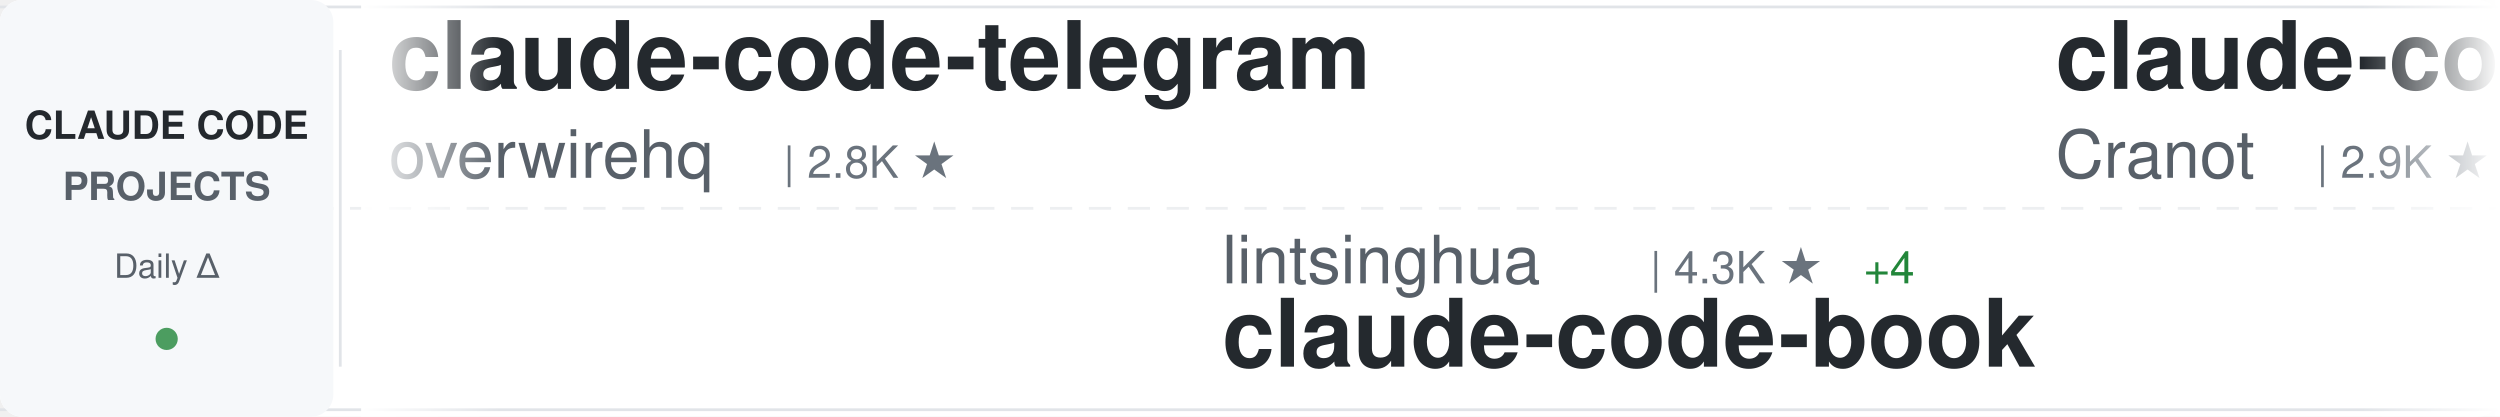
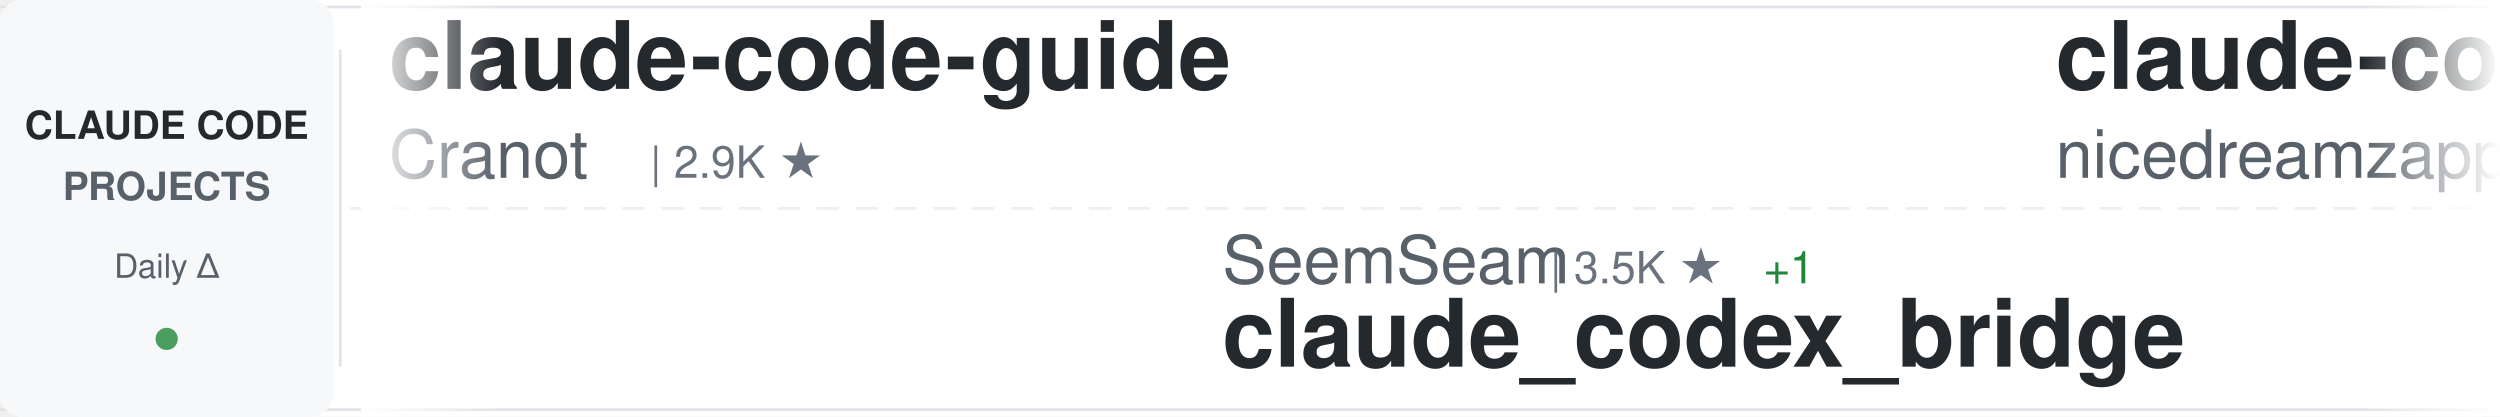
<svg xmlns="http://www.w3.org/2000/svg" width="900" height="150">
  <defs>
    <linearGradient id="awesomeLeftFade" x1="0%" y1="0%" x2="100%" y2="0%">
      <stop offset="0%" style="stop-color:#ffffff;stop-opacity:1" />
      <stop offset="100%" style="stop-color:#ffffff;stop-opacity:0" />
    </linearGradient>
    <linearGradient id="awesomeRightFade" x1="0%" y1="0%" x2="100%" y2="0%">
      <stop offset="0%" style="stop-color:#ffffff;stop-opacity:0" />
      <stop offset="100%" style="stop-color:#ffffff;stop-opacity:1" />
    </linearGradient>
  </defs>
  <rect width="900" height="150" fill="#ffffff" rx="8" />
  <rect x="0" y="2" width="900" height="1" fill="#e1e4e8" />
  <rect x="0" y="147" width="900" height="1" fill="#e1e4e8" />
  <line x1="0" y1="75" x2="900" y2="75" stroke="#e1e4e8" stroke-width="1" stroke-dasharray="8 6" opacity="0.6" />
  <rect x="0" y="0" width="120" height="150" fill="#f6f8fa" rx="8" />
  <text x="60" y="50" font-family="-apple-system, BlinkMacSystemFont, 'Segoe UI', Helvetica, Arial, sans-serif" font-size="14" font-weight="600" fill="#24292e" text-anchor="middle">CLAUDE CODE</text>
  <text x="60" y="72" font-family="-apple-system, BlinkMacSystemFont, 'Segoe UI', Helvetica, Arial, sans-serif" font-size="14" font-weight="600" fill="#586069" text-anchor="middle">PROJECTS</text>
  <text x="60" y="100" font-family="-apple-system, BlinkMacSystemFont, 'Segoe UI', Helvetica, Arial, sans-serif" font-size="12" font-weight="500" fill="#586069" text-anchor="middle">Daily Δ</text>
  <circle cx="60" cy="122" r="4" fill="#22863a" opacity="0.8" />
  <rect x="122" y="18" width="1" height="114" fill="#e1e4e8" />
  <clipPath id="awesomeTickerClip">
    <rect x="130" y="0" width="770" height="150" />
  </clipPath>
  <g clip-path="url(#awesomeTickerClip)">
    <g id="awesomeTickerItems">
      <animateTransform attributeName="transform" attributeType="XML" type="translate" from="0 0" to="-3000 0" dur="54s" repeatCount="indefinite" />
      <g transform="translate(0, 0)">
-         <text x="140" y="32" font-family="-apple-system, BlinkMacSystemFont, 'Segoe UI', Helvetica, Arial, sans-serif" font-size="34" font-weight="600" fill="#24292e">claude-code-telegram</text>
-         <text x="140" y="64" font-family="-apple-system, BlinkMacSystemFont, 'Segoe UI', Helvetica, Arial, sans-serif" font-size="24" font-weight="400" fill="#586069">overwirehq</text>
-         <text x="282" y="64" font-family="-apple-system, BlinkMacSystemFont, 'Segoe UI', Helvetica, Arial, sans-serif" font-size="16" font-weight="500" fill="#6a737d">| 2.8K ★</text>
-       </g>
-       <g transform="translate(300, 0)">
-         <text x="140" y="102" font-family="-apple-system, BlinkMacSystemFont, 'Segoe UI', Helvetica, Arial, sans-serif" font-size="24" font-weight="400" fill="#586069">lintsinghua</text>
-         <text x="294" y="102" font-family="-apple-system, BlinkMacSystemFont, 'Segoe UI', Helvetica, Arial, sans-serif" font-size="16" font-weight="500" fill="#6a737d">| 4.3K ★</text>
-         <text x="371" y="102" font-family="-apple-system, BlinkMacSystemFont, 'Segoe UI', Helvetica, Arial, sans-serif" font-size="16" font-weight="500" fill="#22863a"> +4</text>
-         <text x="140" y="132" font-family="-apple-system, BlinkMacSystemFont, 'Segoe UI', Helvetica, Arial, sans-serif" font-size="34" font-weight="600" fill="#24292e">claude-code-book</text>
-       </g>
-       <g transform="translate(600, 0)">
        <text x="140" y="32" font-family="-apple-system, BlinkMacSystemFont, 'Segoe UI', Helvetica, Arial, sans-serif" font-size="34" font-weight="600" fill="#24292e">claude-code-guide</text>
        <text x="140" y="64" font-family="-apple-system, BlinkMacSystemFont, 'Segoe UI', Helvetica, Arial, sans-serif" font-size="24" font-weight="400" fill="#586069">Cranot</text>
        <text x="234" y="64" font-family="-apple-system, BlinkMacSystemFont, 'Segoe UI', Helvetica, Arial, sans-serif" font-size="16" font-weight="500" fill="#6a737d">| 2.9K ★</text>
      </g>
+       <g transform="translate(300, 0)">
+         <text x="140" y="102" font-family="-apple-system, BlinkMacSystemFont, 'Segoe UI', Helvetica, Arial, sans-serif" font-size="24" font-weight="400" fill="#586069">SeemSeam</text>
+         <text x="258" y="102" font-family="-apple-system, BlinkMacSystemFont, 'Segoe UI', Helvetica, Arial, sans-serif" font-size="16" font-weight="500" fill="#6a737d">| 3.5K ★</text>
+         <text x="335" y="102" font-family="-apple-system, BlinkMacSystemFont, 'Segoe UI', Helvetica, Arial, sans-serif" font-size="16" font-weight="500" fill="#22863a"> +1</text>
+         <text x="140" y="132" font-family="-apple-system, BlinkMacSystemFont, 'Segoe UI', Helvetica, Arial, sans-serif" font-size="34" font-weight="600" fill="#24292e">claude_codex_bridge</text>
+       </g>
+       <g transform="translate(600, 0)">
+         <text x="140" y="32" font-family="-apple-system, BlinkMacSystemFont, 'Segoe UI', Helvetica, Arial, sans-serif" font-size="34" font-weight="600" fill="#24292e">claude-code-local</text>
+         <text x="140" y="64" font-family="-apple-system, BlinkMacSystemFont, 'Segoe UI', Helvetica, Arial, sans-serif" font-size="24" font-weight="400" fill="#586069">nicedreamzapp</text>
+         <text x="318" y="64" font-family="-apple-system, BlinkMacSystemFont, 'Segoe UI', Helvetica, Arial, sans-serif" font-size="16" font-weight="500" fill="#6a737d">| 3.3K ★</text>
+         <text x="395" y="64" font-family="-apple-system, BlinkMacSystemFont, 'Segoe UI', Helvetica, Arial, sans-serif" font-size="16" font-weight="500" fill="#22863a"> +1</text>
+       </g>
      <g transform="translate(900, 0)">
-         <text x="140" y="102" font-family="-apple-system, BlinkMacSystemFont, 'Segoe UI', Helvetica, Arial, sans-serif" font-size="24" font-weight="400" fill="#586069">rohitg00</text>
-         <text x="258" y="102" font-family="-apple-system, BlinkMacSystemFont, 'Segoe UI', Helvetica, Arial, sans-serif" font-size="16" font-weight="500" fill="#6a737d">| 2.6K ★</text>
-         <text x="335" y="102" font-family="-apple-system, BlinkMacSystemFont, 'Segoe UI', Helvetica, Arial, sans-serif" font-size="16" font-weight="500" fill="#22863a"> +1</text>
-         <text x="140" y="132" font-family="-apple-system, BlinkMacSystemFont, 'Segoe UI', Helvetica, Arial, sans-serif" font-size="34" font-weight="600" fill="#24292e">awesome-claude-code-tool...</text>
+         <text x="140" y="102" font-family="-apple-system, BlinkMacSystemFont, 'Segoe UI', Helvetica, Arial, sans-serif" font-size="24" font-weight="400" fill="#586069">guanshan</text>
+         <text x="258" y="102" font-family="-apple-system, BlinkMacSystemFont, 'Segoe UI', Helvetica, Arial, sans-serif" font-size="16" font-weight="500" fill="#6a737d">| 61 ★</text>
+         <text x="140" y="132" font-family="-apple-system, BlinkMacSystemFont, 'Segoe UI', Helvetica, Arial, sans-serif" font-size="34" font-weight="600" fill="#24292e">ClaudeCode</text>
      </g>
      <g transform="translate(1200, 0)">
-         <text x="140" y="32" font-family="-apple-system, BlinkMacSystemFont, 'Segoe UI', Helvetica, Arial, sans-serif" font-size="34" font-weight="600" fill="#24292e">claude_codex_bridge</text>
-         <text x="140" y="64" font-family="-apple-system, BlinkMacSystemFont, 'Segoe UI', Helvetica, Arial, sans-serif" font-size="24" font-weight="400" fill="#586069">SeemSeam</text>
-         <text x="258" y="64" font-family="-apple-system, BlinkMacSystemFont, 'Segoe UI', Helvetica, Arial, sans-serif" font-size="16" font-weight="500" fill="#6a737d">| 3.5K ★</text>
-         <text x="335" y="64" font-family="-apple-system, BlinkMacSystemFont, 'Segoe UI', Helvetica, Arial, sans-serif" font-size="16" font-weight="500" fill="#22863a"> +1</text>
+         <text x="140" y="32" font-family="-apple-system, BlinkMacSystemFont, 'Segoe UI', Helvetica, Arial, sans-serif" font-size="34" font-weight="600" fill="#24292e">Claude-Code</text>
+         <text x="140" y="64" font-family="-apple-system, BlinkMacSystemFont, 'Segoe UI', Helvetica, Arial, sans-serif" font-size="24" font-weight="400" fill="#586069">KPR111</text>
+         <text x="234" y="64" font-family="-apple-system, BlinkMacSystemFont, 'Segoe UI', Helvetica, Arial, sans-serif" font-size="16" font-weight="500" fill="#6a737d">| 18 ★</text>
      </g>
      <g transform="translate(1500, 0)">
-         <text x="140" y="102" font-family="-apple-system, BlinkMacSystemFont, 'Segoe UI', Helvetica, Arial, sans-serif" font-size="24" font-weight="400" fill="#586069">jqueryscript</text>
-         <text x="306" y="102" font-family="-apple-system, BlinkMacSystemFont, 'Segoe UI', Helvetica, Arial, sans-serif" font-size="16" font-weight="500" fill="#6a737d">| 517 ★</text>
-         <text x="140" y="132" font-family="-apple-system, BlinkMacSystemFont, 'Segoe UI', Helvetica, Arial, sans-serif" font-size="34" font-weight="600" fill="#24292e">awesome-claude-code</text>
+         <text x="140" y="102" font-family="-apple-system, BlinkMacSystemFont, 'Segoe UI', Helvetica, Arial, sans-serif" font-size="24" font-weight="400" fill="#586069">affaan-m</text>
+         <text x="258" y="102" font-family="-apple-system, BlinkMacSystemFont, 'Segoe UI', Helvetica, Arial, sans-serif" font-size="16" font-weight="500" fill="#6a737d">| 263.4K ★</text>
+         <text x="353" y="102" font-family="-apple-system, BlinkMacSystemFont, 'Segoe UI', Helvetica, Arial, sans-serif" font-size="16" font-weight="500" fill="#22863a"> +216</text>
+         <text x="140" y="132" font-family="-apple-system, BlinkMacSystemFont, 'Segoe UI', Helvetica, Arial, sans-serif" font-size="34" font-weight="600" fill="#24292e">ECC</text>
      </g>
      <g transform="translate(1800, 0)">
-         <text x="140" y="32" font-family="-apple-system, BlinkMacSystemFont, 'Segoe UI', Helvetica, Arial, sans-serif" font-size="34" font-weight="600" fill="#24292e">claude-code-tips</text>
-         <text x="140" y="64" font-family="-apple-system, BlinkMacSystemFont, 'Segoe UI', Helvetica, Arial, sans-serif" font-size="24" font-weight="400" fill="#586069">ykdojo</text>
-         <text x="234" y="64" font-family="-apple-system, BlinkMacSystemFont, 'Segoe UI', Helvetica, Arial, sans-serif" font-size="16" font-weight="500" fill="#6a737d">| 10.1K ★</text>
-         <text x="320" y="64" font-family="-apple-system, BlinkMacSystemFont, 'Segoe UI', Helvetica, Arial, sans-serif" font-size="16" font-weight="500" fill="#cb2431"> -1</text>
+         <text x="140" y="32" font-family="-apple-system, BlinkMacSystemFont, 'Segoe UI', Helvetica, Arial, sans-serif" font-size="34" font-weight="600" fill="#24292e">claude-code-source-code</text>
+         <text x="140" y="64" font-family="-apple-system, BlinkMacSystemFont, 'Segoe UI', Helvetica, Arial, sans-serif" font-size="24" font-weight="400" fill="#586069">777genius</text>
+         <text x="270" y="64" font-family="-apple-system, BlinkMacSystemFont, 'Segoe UI', Helvetica, Arial, sans-serif" font-size="16" font-weight="500" fill="#6a737d">| 933 ★</text>
      </g>
      <g transform="translate(2100, 0)">
-         <text x="140" y="102" font-family="-apple-system, BlinkMacSystemFont, 'Segoe UI', Helvetica, Arial, sans-serif" font-size="24" font-weight="400" fill="#586069">anthropics</text>
-         <text x="282" y="102" font-family="-apple-system, BlinkMacSystemFont, 'Segoe UI', Helvetica, Arial, sans-serif" font-size="16" font-weight="500" fill="#6a737d">| 8.9K ★</text>
-         <text x="359" y="102" font-family="-apple-system, BlinkMacSystemFont, 'Segoe UI', Helvetica, Arial, sans-serif" font-size="16" font-weight="500" fill="#22863a"> +1</text>
-         <text x="140" y="132" font-family="-apple-system, BlinkMacSystemFont, 'Segoe UI', Helvetica, Arial, sans-serif" font-size="34" font-weight="600" fill="#24292e">claude-code-action</text>
-       </g>
-       <g transform="translate(2400, 0)">
-         <text x="140" y="32" font-family="-apple-system, BlinkMacSystemFont, 'Segoe UI', Helvetica, Arial, sans-serif" font-size="34" font-weight="600" fill="#24292e">skills</text>
-         <text x="140" y="64" font-family="-apple-system, BlinkMacSystemFont, 'Segoe UI', Helvetica, Arial, sans-serif" font-size="24" font-weight="400" fill="#586069">anthropics</text>
-         <text x="282" y="64" font-family="-apple-system, BlinkMacSystemFont, 'Segoe UI', Helvetica, Arial, sans-serif" font-size="16" font-weight="500" fill="#6a737d">| 177.2K ★</text>
-         <text x="377" y="64" font-family="-apple-system, BlinkMacSystemFont, 'Segoe UI', Helvetica, Arial, sans-serif" font-size="16" font-weight="500" fill="#22863a"> +52</text>
-       </g>
-       <g transform="translate(2700, 0)">
        <text x="140" y="102" font-family="-apple-system, BlinkMacSystemFont, 'Segoe UI', Helvetica, Arial, sans-serif" font-size="24" font-weight="400" fill="#586069">huangserva</text>
        <text x="282" y="102" font-family="-apple-system, BlinkMacSystemFont, 'Segoe UI', Helvetica, Arial, sans-serif" font-size="16" font-weight="500" fill="#6a737d">| 630 ★</text>
        <text x="140" y="132" font-family="-apple-system, BlinkMacSystemFont, 'Segoe UI', Helvetica, Arial, sans-serif" font-size="34" font-weight="600" fill="#24292e">claude-code-cli</text>
      </g>
+       <g transform="translate(2400, 0)">
+         <text x="140" y="32" font-family="-apple-system, BlinkMacSystemFont, 'Segoe UI', Helvetica, Arial, sans-serif" font-size="34" font-weight="600" fill="#24292e">everything-claude-code-z...</text>
+         <text x="140" y="64" font-family="-apple-system, BlinkMacSystemFont, 'Segoe UI', Helvetica, Arial, sans-serif" font-size="24" font-weight="400" fill="#586069">xu-xiang</text>
+         <text x="258" y="64" font-family="-apple-system, BlinkMacSystemFont, 'Segoe UI', Helvetica, Arial, sans-serif" font-size="16" font-weight="500" fill="#6a737d">| 2.0K ★</text>
+       </g>
+       <g transform="translate(2700, 0)">
+         <text x="140" y="102" font-family="-apple-system, BlinkMacSystemFont, 'Segoe UI', Helvetica, Arial, sans-serif" font-size="24" font-weight="400" fill="#586069">OneRedOak</text>
+         <text x="270" y="102" font-family="-apple-system, BlinkMacSystemFont, 'Segoe UI', Helvetica, Arial, sans-serif" font-size="16" font-weight="500" fill="#6a737d">| 3.9K ★</text>
+         <text x="140" y="132" font-family="-apple-system, BlinkMacSystemFont, 'Segoe UI', Helvetica, Arial, sans-serif" font-size="34" font-weight="600" fill="#24292e">claude-code-workflows</text>
+       </g>
      <g transform="translate(3000, 0)">
-         <text x="140" y="32" font-family="-apple-system, BlinkMacSystemFont, 'Segoe UI', Helvetica, Arial, sans-serif" font-size="34" font-weight="600" fill="#24292e">claude-code-telegram</text>
-         <text x="140" y="64" font-family="-apple-system, BlinkMacSystemFont, 'Segoe UI', Helvetica, Arial, sans-serif" font-size="24" font-weight="400" fill="#586069">overwirehq</text>
-         <text x="282" y="64" font-family="-apple-system, BlinkMacSystemFont, 'Segoe UI', Helvetica, Arial, sans-serif" font-size="16" font-weight="500" fill="#6a737d">| 2.8K ★</text>
-       </g>
-       <g transform="translate(3300, 0)">
-         <text x="140" y="102" font-family="-apple-system, BlinkMacSystemFont, 'Segoe UI', Helvetica, Arial, sans-serif" font-size="24" font-weight="400" fill="#586069">lintsinghua</text>
-         <text x="294" y="102" font-family="-apple-system, BlinkMacSystemFont, 'Segoe UI', Helvetica, Arial, sans-serif" font-size="16" font-weight="500" fill="#6a737d">| 4.3K ★</text>
-         <text x="371" y="102" font-family="-apple-system, BlinkMacSystemFont, 'Segoe UI', Helvetica, Arial, sans-serif" font-size="16" font-weight="500" fill="#22863a"> +4</text>
-         <text x="140" y="132" font-family="-apple-system, BlinkMacSystemFont, 'Segoe UI', Helvetica, Arial, sans-serif" font-size="34" font-weight="600" fill="#24292e">claude-code-book</text>
-       </g>
-       <g transform="translate(3600, 0)">
        <text x="140" y="32" font-family="-apple-system, BlinkMacSystemFont, 'Segoe UI', Helvetica, Arial, sans-serif" font-size="34" font-weight="600" fill="#24292e">claude-code-guide</text>
        <text x="140" y="64" font-family="-apple-system, BlinkMacSystemFont, 'Segoe UI', Helvetica, Arial, sans-serif" font-size="24" font-weight="400" fill="#586069">Cranot</text>
        <text x="234" y="64" font-family="-apple-system, BlinkMacSystemFont, 'Segoe UI', Helvetica, Arial, sans-serif" font-size="16" font-weight="500" fill="#6a737d">| 2.9K ★</text>
      </g>
+       <g transform="translate(3300, 0)">
+         <text x="140" y="102" font-family="-apple-system, BlinkMacSystemFont, 'Segoe UI', Helvetica, Arial, sans-serif" font-size="24" font-weight="400" fill="#586069">SeemSeam</text>
+         <text x="258" y="102" font-family="-apple-system, BlinkMacSystemFont, 'Segoe UI', Helvetica, Arial, sans-serif" font-size="16" font-weight="500" fill="#6a737d">| 3.5K ★</text>
+         <text x="335" y="102" font-family="-apple-system, BlinkMacSystemFont, 'Segoe UI', Helvetica, Arial, sans-serif" font-size="16" font-weight="500" fill="#22863a"> +1</text>
+         <text x="140" y="132" font-family="-apple-system, BlinkMacSystemFont, 'Segoe UI', Helvetica, Arial, sans-serif" font-size="34" font-weight="600" fill="#24292e">claude_codex_bridge</text>
+       </g>
+       <g transform="translate(3600, 0)">
+         <text x="140" y="32" font-family="-apple-system, BlinkMacSystemFont, 'Segoe UI', Helvetica, Arial, sans-serif" font-size="34" font-weight="600" fill="#24292e">claude-code-local</text>
+         <text x="140" y="64" font-family="-apple-system, BlinkMacSystemFont, 'Segoe UI', Helvetica, Arial, sans-serif" font-size="24" font-weight="400" fill="#586069">nicedreamzapp</text>
+         <text x="318" y="64" font-family="-apple-system, BlinkMacSystemFont, 'Segoe UI', Helvetica, Arial, sans-serif" font-size="16" font-weight="500" fill="#6a737d">| 3.3K ★</text>
+         <text x="395" y="64" font-family="-apple-system, BlinkMacSystemFont, 'Segoe UI', Helvetica, Arial, sans-serif" font-size="16" font-weight="500" fill="#22863a"> +1</text>
+       </g>
      <g transform="translate(3900, 0)">
-         <text x="140" y="102" font-family="-apple-system, BlinkMacSystemFont, 'Segoe UI', Helvetica, Arial, sans-serif" font-size="24" font-weight="400" fill="#586069">rohitg00</text>
-         <text x="258" y="102" font-family="-apple-system, BlinkMacSystemFont, 'Segoe UI', Helvetica, Arial, sans-serif" font-size="16" font-weight="500" fill="#6a737d">| 2.6K ★</text>
-         <text x="335" y="102" font-family="-apple-system, BlinkMacSystemFont, 'Segoe UI', Helvetica, Arial, sans-serif" font-size="16" font-weight="500" fill="#22863a"> +1</text>
-         <text x="140" y="132" font-family="-apple-system, BlinkMacSystemFont, 'Segoe UI', Helvetica, Arial, sans-serif" font-size="34" font-weight="600" fill="#24292e">awesome-claude-code-tool...</text>
+         <text x="140" y="102" font-family="-apple-system, BlinkMacSystemFont, 'Segoe UI', Helvetica, Arial, sans-serif" font-size="24" font-weight="400" fill="#586069">guanshan</text>
+         <text x="258" y="102" font-family="-apple-system, BlinkMacSystemFont, 'Segoe UI', Helvetica, Arial, sans-serif" font-size="16" font-weight="500" fill="#6a737d">| 61 ★</text>
+         <text x="140" y="132" font-family="-apple-system, BlinkMacSystemFont, 'Segoe UI', Helvetica, Arial, sans-serif" font-size="34" font-weight="600" fill="#24292e">ClaudeCode</text>
      </g>
    </g>
  </g>
  <rect x="130" y="0" width="50" height="150" fill="url(#awesomeLeftFade)" />
  <rect x="850" y="0" width="50" height="150" fill="url(#awesomeRightFade)" />
</svg>
